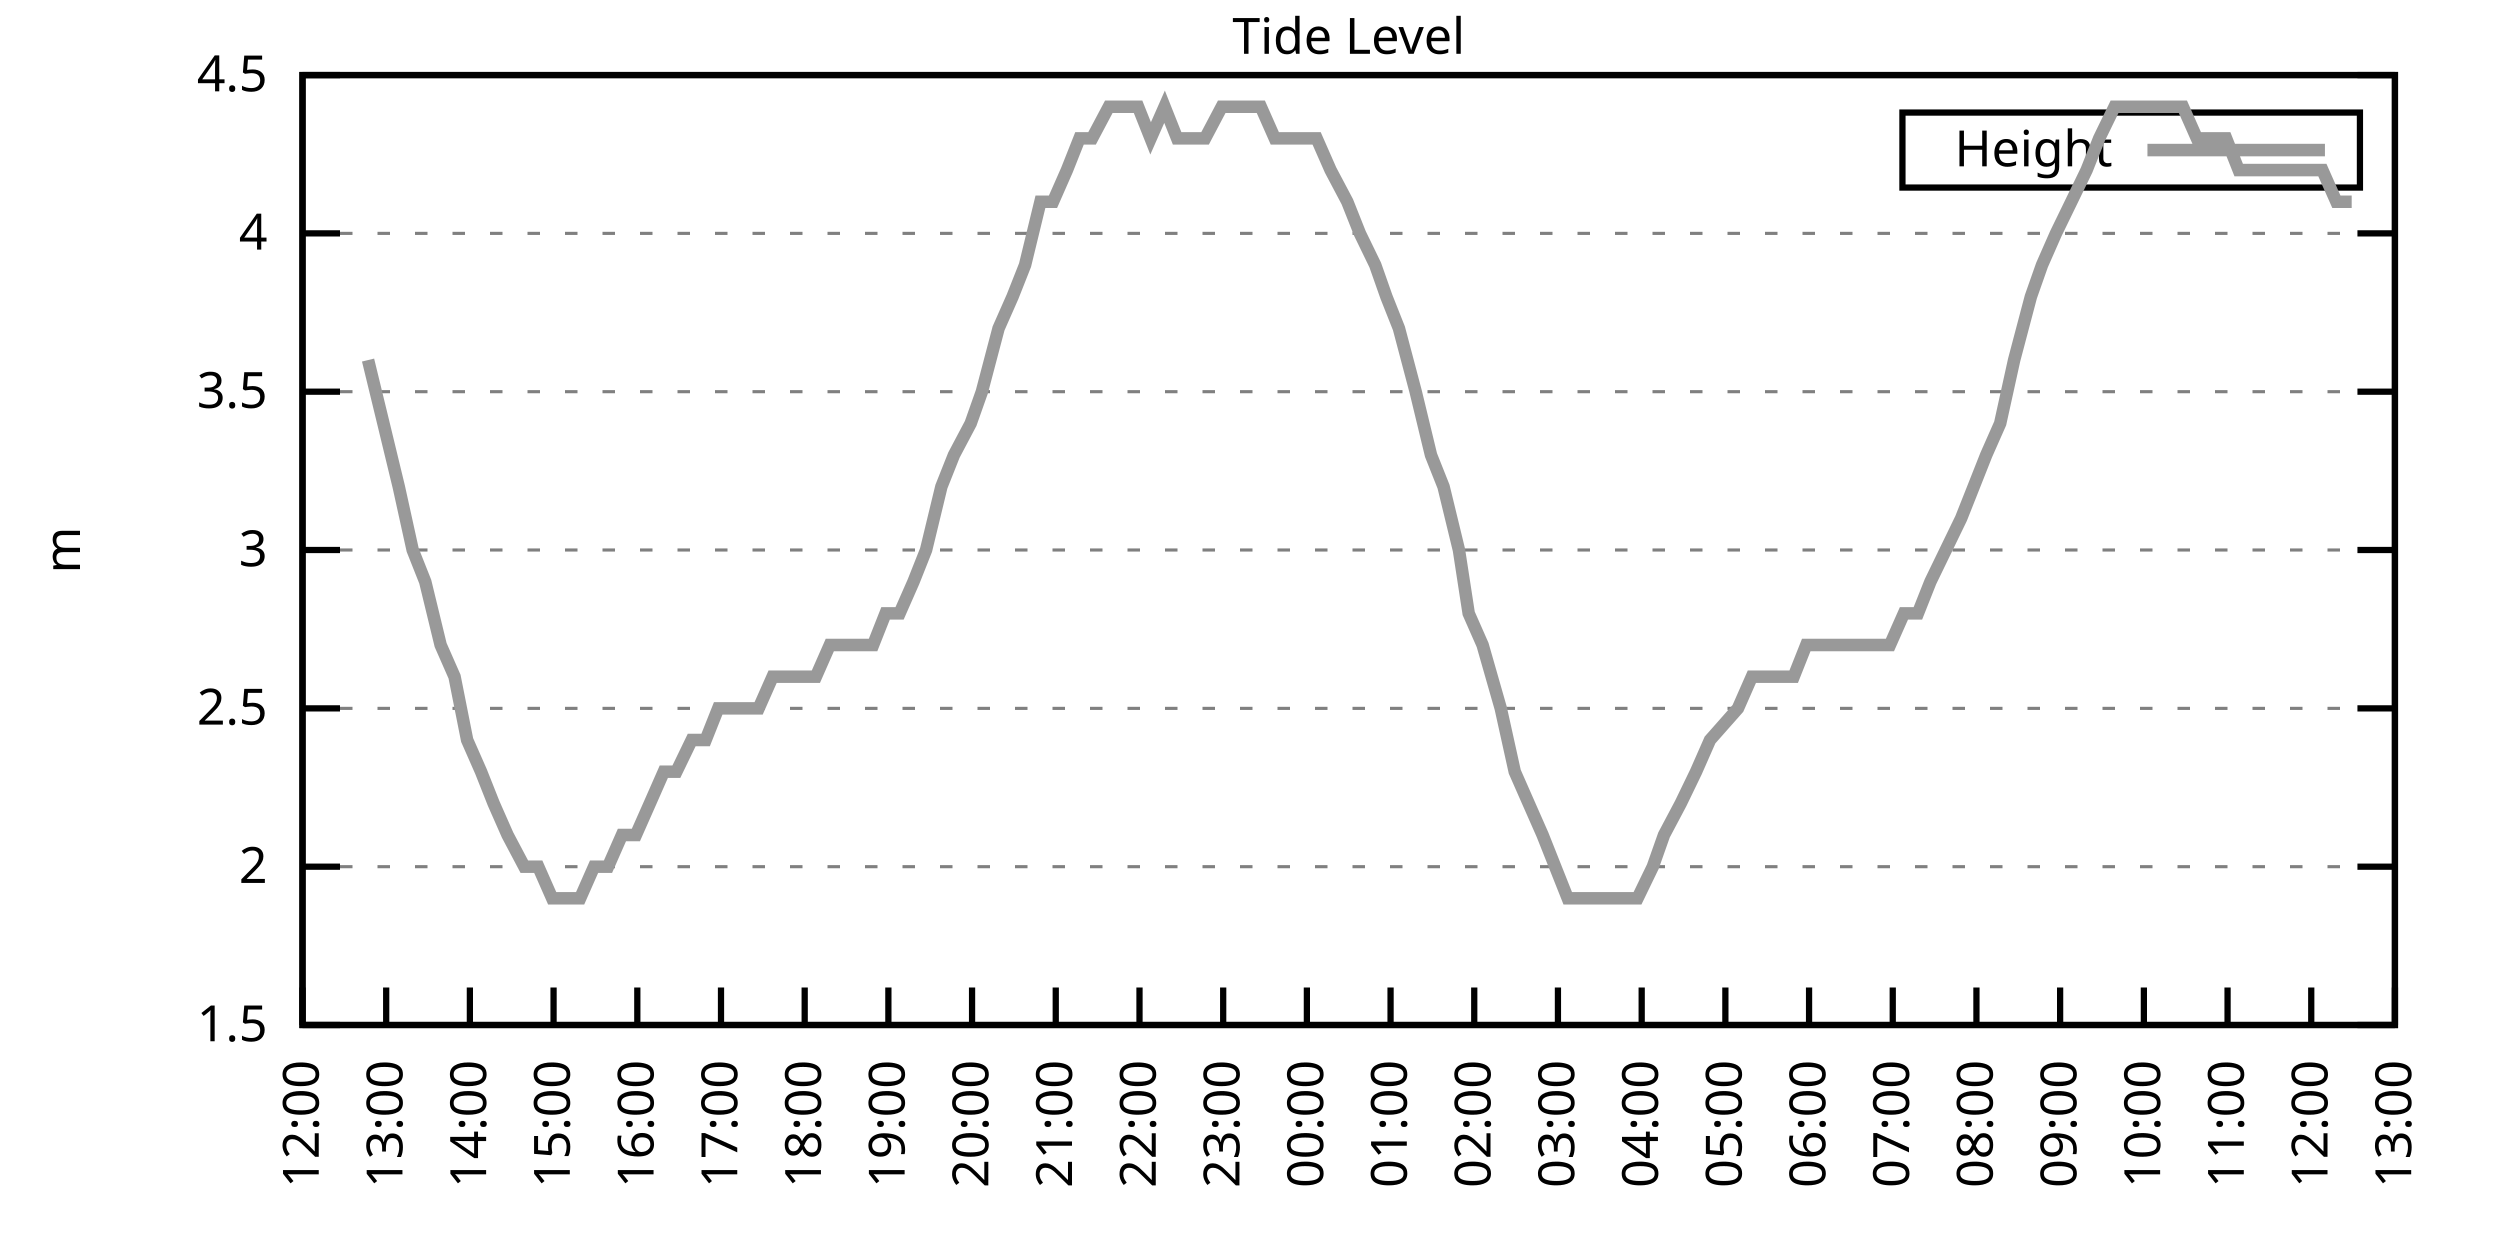
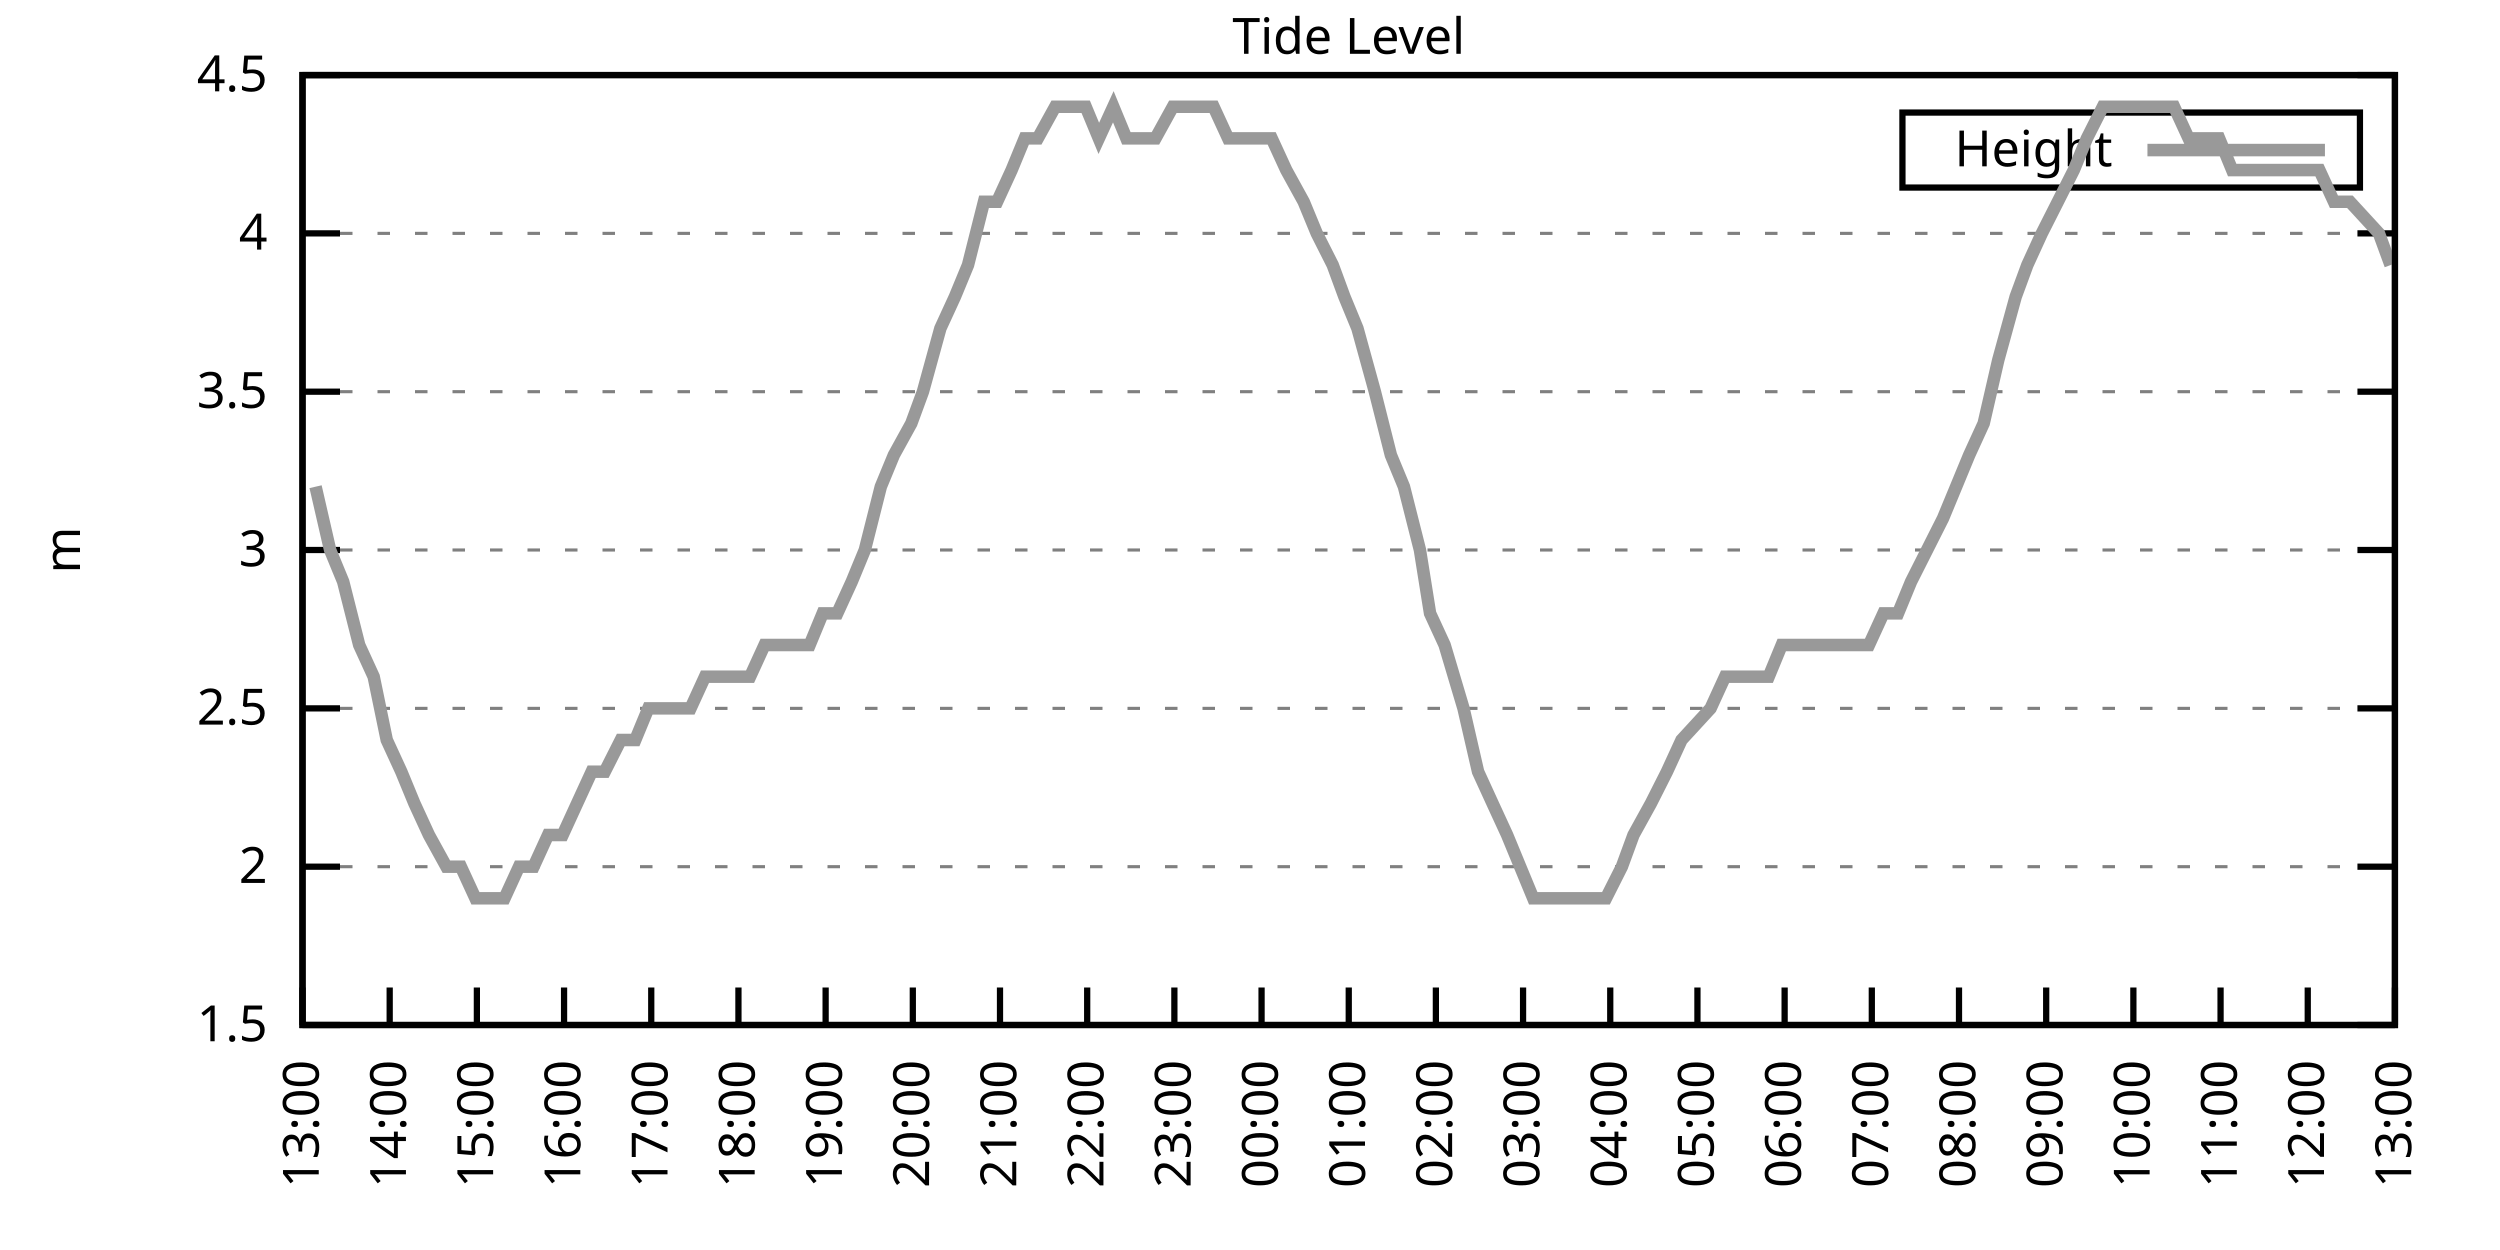
<svg xmlns="http://www.w3.org/2000/svg" xmlns:xlink="http://www.w3.org/1999/xlink" width="400" height="200" viewBox="0 0 400 200">
  <g id="gnuplot_canvas">
    <rect x="0" y="0" width="400" height="200" fill="none" />
    <defs>
      <circle id="gpDot" r="0.5" stroke-width="0.5" stroke="currentColor" />
      <path id="gpPt0" stroke-width="0.333" stroke="currentColor" d="M-1,0 h2 M0,-1 v2" />
      <path id="gpPt1" stroke-width="0.333" stroke="currentColor" d="M-1,-1 L1,1 M1,-1 L-1,1" />
      <path id="gpPt2" stroke-width="0.333" stroke="currentColor" d="M-1,0 L1,0 M0,-1 L0,1 M-1,-1 L1,1 M-1,1 L1,-1" />
      <rect id="gpPt3" stroke-width="0.333" stroke="currentColor" x="-1" y="-1" width="2" height="2" />
      <rect id="gpPt4" stroke-width="0.333" stroke="currentColor" fill="currentColor" x="-1" y="-1" width="2" height="2" />
      <circle id="gpPt5" stroke-width="0.333" stroke="currentColor" cx="0" cy="0" r="1" />
      <use xlink:href="#gpPt5" id="gpPt6" fill="currentColor" stroke="none" />
      <path id="gpPt7" stroke-width="0.333" stroke="currentColor" d="M0,-1.33 L-1.33,0.67 L1.33,0.67 z" />
      <use xlink:href="#gpPt7" id="gpPt8" fill="currentColor" stroke="none" />
      <use xlink:href="#gpPt7" id="gpPt9" stroke="currentColor" transform="rotate(180)" />
      <use xlink:href="#gpPt9" id="gpPt10" fill="currentColor" stroke="none" />
      <use xlink:href="#gpPt3" id="gpPt11" stroke="currentColor" transform="rotate(45)" />
      <use xlink:href="#gpPt11" id="gpPt12" fill="currentColor" stroke="none" />
      <path id="gpPt13" stroke-width="0.333" stroke="currentColor" d="M0,1.330 L1.265,0.411 L0.782,-1.067 L-0.782,-1.076 L-1.265,0.411 z" />
      <use xlink:href="#gpPt13" id="gpPt14" fill="currentColor" stroke="none" />
      <filter id="textbox" filterUnits="objectBoundingBox" x="0" y="0" height="1" width="1">
        <feFlood flood-color="white" flood-opacity="1" result="bgnd" />
        <feComposite in="SourceGraphic" in2="bgnd" operator="atop" />
      </filter>
      <filter id="greybox" filterUnits="objectBoundingBox" x="0" y="0" height="1" width="1">
        <feFlood flood-color="lightgrey" flood-opacity="1" result="grey" />
        <feComposite in="SourceGraphic" in2="grey" operator="atop" />
      </filter>
    </defs>
    <g fill="none" color="white" stroke="currentColor" stroke-width="1.00" stroke-linecap="butt" stroke-linejoin="miter">
</g>
    <g fill="none" color="black" stroke="currentColor" stroke-width="1.00" stroke-linecap="butt" stroke-linejoin="miter">
      <g stroke="none" shape-rendering="crispEdges">
        <polygon fill="rgb(255, 255, 255)" points="48.40,164.00 383.18,164.00 383.18,12.02 48.40,12.02 " />
      </g>
    </g>
    <g fill="none" color="black" stroke="currentColor" stroke-width="1.00" stroke-linecap="butt" stroke-linejoin="miter">
</g>
    <g fill="none" color="black" stroke="black" stroke-width="0.50" stroke-linecap="butt" stroke-linejoin="miter">
</g>
    <g fill="none" color="gray" stroke="currentColor" stroke-width="0.50" stroke-linecap="butt" stroke-linejoin="miter">
      <path stroke="gray" stroke-dasharray="2,4" class="gridline" d="M48.40,164.00 L383.19,164.00  " />
    </g>
    <g fill="none" color="gray" stroke="gray" stroke-width="1.00" stroke-linecap="butt" stroke-linejoin="miter">
</g>
    <g fill="none" color="black" stroke="currentColor" stroke-width="1.00" stroke-linecap="butt" stroke-linejoin="miter">
      <path stroke="black" d="M48.40,164.00 L54.40,164.00 M383.19,164.00 L377.19,164.00  " />
      <g transform="translate(42.80,166.60)" stroke="none" fill="black" font-family="Sans" font-size="8.00" text-anchor="end">
        <text>
          <tspan font-family="Sans"> 1.5</tspan>
        </text>
      </g>
    </g>
    <g fill="none" color="black" stroke="currentColor" stroke-width="1.00" stroke-linecap="butt" stroke-linejoin="miter">
</g>
    <g fill="none" color="black" stroke="black" stroke-width="0.50" stroke-linecap="butt" stroke-linejoin="miter">
</g>
    <g fill="none" color="gray" stroke="currentColor" stroke-width="0.50" stroke-linecap="butt" stroke-linejoin="miter">
      <path stroke="gray" stroke-dasharray="2,4" class="gridline" d="M48.40,138.67 L383.19,138.67  " />
    </g>
    <g fill="none" color="gray" stroke="gray" stroke-width="1.00" stroke-linecap="butt" stroke-linejoin="miter">
</g>
    <g fill="none" color="black" stroke="currentColor" stroke-width="1.00" stroke-linecap="butt" stroke-linejoin="miter">
      <path stroke="black" d="M48.40,138.67 L54.40,138.67 M383.19,138.67 L377.19,138.67  " />
      <g transform="translate(42.80,141.27)" stroke="none" fill="black" font-family="Sans" font-size="8.00" text-anchor="end">
        <text>
          <tspan font-family="Sans"> 2</tspan>
        </text>
      </g>
    </g>
    <g fill="none" color="black" stroke="currentColor" stroke-width="1.00" stroke-linecap="butt" stroke-linejoin="miter">
</g>
    <g fill="none" color="black" stroke="black" stroke-width="0.50" stroke-linecap="butt" stroke-linejoin="miter">
</g>
    <g fill="none" color="gray" stroke="currentColor" stroke-width="0.50" stroke-linecap="butt" stroke-linejoin="miter">
      <path stroke="gray" stroke-dasharray="2,4" class="gridline" d="M48.40,113.34 L383.19,113.34  " />
    </g>
    <g fill="none" color="gray" stroke="gray" stroke-width="1.00" stroke-linecap="butt" stroke-linejoin="miter">
</g>
    <g fill="none" color="black" stroke="currentColor" stroke-width="1.00" stroke-linecap="butt" stroke-linejoin="miter">
      <path stroke="black" d="M48.40,113.34 L54.40,113.34 M383.19,113.34 L377.19,113.34  " />
      <g transform="translate(42.80,115.94)" stroke="none" fill="black" font-family="Sans" font-size="8.00" text-anchor="end">
        <text>
          <tspan font-family="Sans"> 2.5</tspan>
        </text>
      </g>
    </g>
    <g fill="none" color="black" stroke="currentColor" stroke-width="1.00" stroke-linecap="butt" stroke-linejoin="miter">
</g>
    <g fill="none" color="black" stroke="black" stroke-width="0.50" stroke-linecap="butt" stroke-linejoin="miter">
</g>
    <g fill="none" color="gray" stroke="currentColor" stroke-width="0.50" stroke-linecap="butt" stroke-linejoin="miter">
      <path stroke="gray" stroke-dasharray="2,4" class="gridline" d="M48.40,88.00 L383.19,88.00  " />
    </g>
    <g fill="none" color="gray" stroke="gray" stroke-width="1.00" stroke-linecap="butt" stroke-linejoin="miter">
</g>
    <g fill="none" color="black" stroke="currentColor" stroke-width="1.00" stroke-linecap="butt" stroke-linejoin="miter">
      <path stroke="black" d="M48.40,88.00 L54.40,88.00 M383.19,88.00 L377.19,88.00  " />
      <g transform="translate(42.80,90.60)" stroke="none" fill="black" font-family="Sans" font-size="8.00" text-anchor="end">
        <text>
          <tspan font-family="Sans"> 3</tspan>
        </text>
      </g>
    </g>
    <g fill="none" color="black" stroke="currentColor" stroke-width="1.00" stroke-linecap="butt" stroke-linejoin="miter">
</g>
    <g fill="none" color="black" stroke="black" stroke-width="0.50" stroke-linecap="butt" stroke-linejoin="miter">
</g>
    <g fill="none" color="gray" stroke="currentColor" stroke-width="0.50" stroke-linecap="butt" stroke-linejoin="miter">
      <path stroke="gray" stroke-dasharray="2,4" class="gridline" d="M48.40,62.67 L383.19,62.67  " />
    </g>
    <g fill="none" color="gray" stroke="gray" stroke-width="1.00" stroke-linecap="butt" stroke-linejoin="miter">
</g>
    <g fill="none" color="black" stroke="currentColor" stroke-width="1.00" stroke-linecap="butt" stroke-linejoin="miter">
      <path stroke="black" d="M48.40,62.67 L54.40,62.67 M383.19,62.67 L377.19,62.67  " />
      <g transform="translate(42.80,65.27)" stroke="none" fill="black" font-family="Sans" font-size="8.00" text-anchor="end">
        <text>
          <tspan font-family="Sans"> 3.5</tspan>
        </text>
      </g>
    </g>
    <g fill="none" color="black" stroke="currentColor" stroke-width="1.00" stroke-linecap="butt" stroke-linejoin="miter">
</g>
    <g fill="none" color="black" stroke="black" stroke-width="0.50" stroke-linecap="butt" stroke-linejoin="miter">
</g>
    <g fill="none" color="gray" stroke="currentColor" stroke-width="0.50" stroke-linecap="butt" stroke-linejoin="miter">
      <path stroke="gray" stroke-dasharray="2,4" class="gridline" d="M48.40,37.34 L383.19,37.34  " />
    </g>
    <g fill="none" color="gray" stroke="gray" stroke-width="1.00" stroke-linecap="butt" stroke-linejoin="miter">
</g>
    <g fill="none" color="black" stroke="currentColor" stroke-width="1.00" stroke-linecap="butt" stroke-linejoin="miter">
      <path stroke="black" d="M48.40,37.34 L54.40,37.34 M383.19,37.34 L377.19,37.34  " />
      <g transform="translate(42.80,39.94)" stroke="none" fill="black" font-family="Sans" font-size="8.00" text-anchor="end">
        <text>
          <tspan font-family="Sans"> 4</tspan>
        </text>
      </g>
    </g>
    <g fill="none" color="black" stroke="currentColor" stroke-width="1.00" stroke-linecap="butt" stroke-linejoin="miter">
</g>
    <g fill="none" color="black" stroke="black" stroke-width="0.50" stroke-linecap="butt" stroke-linejoin="miter">
</g>
    <g fill="none" color="gray" stroke="currentColor" stroke-width="0.50" stroke-linecap="butt" stroke-linejoin="miter">
      <path stroke="gray" stroke-dasharray="2,4" class="gridline" d="M48.40,12.01 L383.19,12.01  " />
    </g>
    <g fill="none" color="gray" stroke="gray" stroke-width="1.00" stroke-linecap="butt" stroke-linejoin="miter">
</g>
    <g fill="none" color="black" stroke="currentColor" stroke-width="1.00" stroke-linecap="butt" stroke-linejoin="miter">
      <path stroke="black" d="M48.40,12.01 L54.40,12.01 M383.19,12.01 L377.19,12.01  " />
      <g transform="translate(42.80,14.61)" stroke="none" fill="black" font-family="Sans" font-size="8.00" text-anchor="end">
        <text>
          <tspan font-family="Sans"> 4.5</tspan>
        </text>
      </g>
    </g>
    <g fill="none" color="black" stroke="currentColor" stroke-width="1.00" stroke-linecap="butt" stroke-linejoin="miter">
      <path stroke="black" d="M48.40,164.00 L48.40,158.00  " />
      <g transform="translate(51.00,169.60) rotate(270.00)" stroke="none" fill="black" font-family="Sans" font-size="8.00" text-anchor="end">
        <text>
-           <tspan font-family="Sans">12:00</tspan>
-         </text>
-       </g>
-     </g>
-     <g fill="none" color="black" stroke="currentColor" stroke-width="1.00" stroke-linecap="butt" stroke-linejoin="miter">
-       <path stroke="black" d="M61.79,164.00 L61.79,158.00  " />
-       <g transform="translate(64.39,169.60) rotate(270.00)" stroke="none" fill="black" font-family="Sans" font-size="8.00" text-anchor="end">
-         <text>
          <tspan font-family="Sans">13:00</tspan>
        </text>
      </g>
    </g>
    <g fill="none" color="black" stroke="currentColor" stroke-width="1.00" stroke-linecap="butt" stroke-linejoin="miter">
-       <path stroke="black" d="M75.18,164.00 L75.18,158.00  " />
-       <g transform="translate(77.78,169.60) rotate(270.00)" stroke="none" fill="black" font-family="Sans" font-size="8.00" text-anchor="end">
+       <path stroke="black" d="M62.35,164.00 L62.35,158.00  " />
+       <g transform="translate(64.95,169.60) rotate(270.00)" stroke="none" fill="black" font-family="Sans" font-size="8.00" text-anchor="end">
        <text>
          <tspan font-family="Sans">14:00</tspan>
        </text>
      </g>
    </g>
    <g fill="none" color="black" stroke="currentColor" stroke-width="1.00" stroke-linecap="butt" stroke-linejoin="miter">
-       <path stroke="black" d="M88.57,164.00 L88.57,158.00  " />
-       <g transform="translate(91.17,169.60) rotate(270.00)" stroke="none" fill="black" font-family="Sans" font-size="8.00" text-anchor="end">
+       <path stroke="black" d="M76.30,164.00 L76.30,158.00  " />
+       <g transform="translate(78.90,169.60) rotate(270.00)" stroke="none" fill="black" font-family="Sans" font-size="8.00" text-anchor="end">
        <text>
          <tspan font-family="Sans">15:00</tspan>
        </text>
      </g>
    </g>
    <g fill="none" color="black" stroke="currentColor" stroke-width="1.00" stroke-linecap="butt" stroke-linejoin="miter">
-       <path stroke="black" d="M101.97,164.00 L101.97,158.00  " />
-       <g transform="translate(104.57,169.60) rotate(270.00)" stroke="none" fill="black" font-family="Sans" font-size="8.00" text-anchor="end">
+       <path stroke="black" d="M90.25,164.00 L90.25,158.00  " />
+       <g transform="translate(92.85,169.60) rotate(270.00)" stroke="none" fill="black" font-family="Sans" font-size="8.00" text-anchor="end">
        <text>
          <tspan font-family="Sans">16:00</tspan>
        </text>
      </g>
    </g>
    <g fill="none" color="black" stroke="currentColor" stroke-width="1.00" stroke-linecap="butt" stroke-linejoin="miter">
-       <path stroke="black" d="M115.36,164.00 L115.36,158.00  " />
-       <g transform="translate(117.96,169.60) rotate(270.00)" stroke="none" fill="black" font-family="Sans" font-size="8.00" text-anchor="end">
+       <path stroke="black" d="M104.20,164.00 L104.20,158.00  " />
+       <g transform="translate(106.80,169.60) rotate(270.00)" stroke="none" fill="black" font-family="Sans" font-size="8.00" text-anchor="end">
        <text>
          <tspan font-family="Sans">17:00</tspan>
        </text>
      </g>
    </g>
    <g fill="none" color="black" stroke="currentColor" stroke-width="1.00" stroke-linecap="butt" stroke-linejoin="miter">
-       <path stroke="black" d="M128.75,164.00 L128.75,158.00  " />
-       <g transform="translate(131.35,169.60) rotate(270.00)" stroke="none" fill="black" font-family="Sans" font-size="8.00" text-anchor="end">
+       <path stroke="black" d="M118.15,164.00 L118.15,158.00  " />
+       <g transform="translate(120.75,169.60) rotate(270.00)" stroke="none" fill="black" font-family="Sans" font-size="8.00" text-anchor="end">
        <text>
          <tspan font-family="Sans">18:00</tspan>
        </text>
      </g>
    </g>
    <g fill="none" color="black" stroke="currentColor" stroke-width="1.00" stroke-linecap="butt" stroke-linejoin="miter">
-       <path stroke="black" d="M142.14,164.00 L142.14,158.00  " />
-       <g transform="translate(144.74,169.60) rotate(270.00)" stroke="none" fill="black" font-family="Sans" font-size="8.00" text-anchor="end">
+       <path stroke="black" d="M132.10,164.00 L132.10,158.00  " />
+       <g transform="translate(134.70,169.60) rotate(270.00)" stroke="none" fill="black" font-family="Sans" font-size="8.00" text-anchor="end">
        <text>
          <tspan font-family="Sans">19:00</tspan>
        </text>
      </g>
    </g>
    <g fill="none" color="black" stroke="currentColor" stroke-width="1.00" stroke-linecap="butt" stroke-linejoin="miter">
-       <path stroke="black" d="M155.53,164.00 L155.53,158.00  " />
-       <g transform="translate(158.13,169.60) rotate(270.00)" stroke="none" fill="black" font-family="Sans" font-size="8.00" text-anchor="end">
+       <path stroke="black" d="M146.05,164.00 L146.05,158.00  " />
+       <g transform="translate(148.65,169.60) rotate(270.00)" stroke="none" fill="black" font-family="Sans" font-size="8.00" text-anchor="end">
        <text>
          <tspan font-family="Sans">20:00</tspan>
        </text>
      </g>
    </g>
    <g fill="none" color="black" stroke="currentColor" stroke-width="1.00" stroke-linecap="butt" stroke-linejoin="miter">
-       <path stroke="black" d="M168.92,164.00 L168.92,158.00  " />
-       <g transform="translate(171.52,169.60) rotate(270.00)" stroke="none" fill="black" font-family="Sans" font-size="8.00" text-anchor="end">
+       <path stroke="black" d="M160.00,164.00 L160.00,158.00  " />
+       <g transform="translate(162.60,169.60) rotate(270.00)" stroke="none" fill="black" font-family="Sans" font-size="8.00" text-anchor="end">
        <text>
          <tspan font-family="Sans">21:00</tspan>
        </text>
      </g>
    </g>
    <g fill="none" color="black" stroke="currentColor" stroke-width="1.00" stroke-linecap="butt" stroke-linejoin="miter">
-       <path stroke="black" d="M182.32,164.00 L182.32,158.00  " />
-       <g transform="translate(184.92,169.60) rotate(270.00)" stroke="none" fill="black" font-family="Sans" font-size="8.00" text-anchor="end">
+       <path stroke="black" d="M173.95,164.00 L173.95,158.00  " />
+       <g transform="translate(176.55,169.60) rotate(270.00)" stroke="none" fill="black" font-family="Sans" font-size="8.00" text-anchor="end">
        <text>
          <tspan font-family="Sans">22:00</tspan>
        </text>
      </g>
    </g>
    <g fill="none" color="black" stroke="currentColor" stroke-width="1.00" stroke-linecap="butt" stroke-linejoin="miter">
-       <path stroke="black" d="M195.71,164.00 L195.71,158.00  " />
-       <g transform="translate(198.31,169.60) rotate(270.00)" stroke="none" fill="black" font-family="Sans" font-size="8.00" text-anchor="end">
+       <path stroke="black" d="M187.90,164.00 L187.90,158.00  " />
+       <g transform="translate(190.50,169.60) rotate(270.00)" stroke="none" fill="black" font-family="Sans" font-size="8.00" text-anchor="end">
        <text>
          <tspan font-family="Sans">23:00</tspan>
        </text>
      </g>
    </g>
    <g fill="none" color="black" stroke="currentColor" stroke-width="1.00" stroke-linecap="butt" stroke-linejoin="miter">
-       <path stroke="black" d="M209.10,164.00 L209.10,158.00  " />
-       <g transform="translate(211.70,169.60) rotate(270.00)" stroke="none" fill="black" font-family="Sans" font-size="8.00" text-anchor="end">
+       <path stroke="black" d="M201.85,164.00 L201.85,158.00  " />
+       <g transform="translate(204.45,169.60) rotate(270.00)" stroke="none" fill="black" font-family="Sans" font-size="8.00" text-anchor="end">
        <text>
          <tspan font-family="Sans">00:00</tspan>
        </text>
      </g>
    </g>
    <g fill="none" color="black" stroke="currentColor" stroke-width="1.00" stroke-linecap="butt" stroke-linejoin="miter">
-       <path stroke="black" d="M222.49,164.00 L222.49,158.00  " />
-       <g transform="translate(225.09,169.60) rotate(270.00)" stroke="none" fill="black" font-family="Sans" font-size="8.00" text-anchor="end">
+       <path stroke="black" d="M215.80,164.00 L215.80,158.00  " />
+       <g transform="translate(218.40,169.60) rotate(270.00)" stroke="none" fill="black" font-family="Sans" font-size="8.00" text-anchor="end">
        <text>
          <tspan font-family="Sans">01:00</tspan>
        </text>
      </g>
    </g>
    <g fill="none" color="black" stroke="currentColor" stroke-width="1.00" stroke-linecap="butt" stroke-linejoin="miter">
-       <path stroke="black" d="M235.88,164.00 L235.88,158.00  " />
-       <g transform="translate(238.48,169.60) rotate(270.00)" stroke="none" fill="black" font-family="Sans" font-size="8.00" text-anchor="end">
+       <path stroke="black" d="M229.74,164.00 L229.74,158.00  " />
+       <g transform="translate(232.34,169.60) rotate(270.00)" stroke="none" fill="black" font-family="Sans" font-size="8.00" text-anchor="end">
        <text>
          <tspan font-family="Sans">02:00</tspan>
        </text>
      </g>
    </g>
    <g fill="none" color="black" stroke="currentColor" stroke-width="1.00" stroke-linecap="butt" stroke-linejoin="miter">
-       <path stroke="black" d="M249.27,164.00 L249.27,158.00  " />
-       <g transform="translate(251.87,169.60) rotate(270.00)" stroke="none" fill="black" font-family="Sans" font-size="8.00" text-anchor="end">
+       <path stroke="black" d="M243.69,164.00 L243.69,158.00  " />
+       <g transform="translate(246.29,169.60) rotate(270.00)" stroke="none" fill="black" font-family="Sans" font-size="8.00" text-anchor="end">
        <text>
          <tspan font-family="Sans">03:00</tspan>
        </text>
      </g>
    </g>
    <g fill="none" color="black" stroke="currentColor" stroke-width="1.00" stroke-linecap="butt" stroke-linejoin="miter">
-       <path stroke="black" d="M262.67,164.00 L262.67,158.00  " />
-       <g transform="translate(265.27,169.60) rotate(270.00)" stroke="none" fill="black" font-family="Sans" font-size="8.00" text-anchor="end">
+       <path stroke="black" d="M257.64,164.00 L257.64,158.00  " />
+       <g transform="translate(260.24,169.60) rotate(270.00)" stroke="none" fill="black" font-family="Sans" font-size="8.00" text-anchor="end">
        <text>
          <tspan font-family="Sans">04:00</tspan>
        </text>
      </g>
    </g>
    <g fill="none" color="black" stroke="currentColor" stroke-width="1.00" stroke-linecap="butt" stroke-linejoin="miter">
-       <path stroke="black" d="M276.06,164.00 L276.06,158.00  " />
-       <g transform="translate(278.66,169.60) rotate(270.00)" stroke="none" fill="black" font-family="Sans" font-size="8.00" text-anchor="end">
+       <path stroke="black" d="M271.59,164.00 L271.59,158.00  " />
+       <g transform="translate(274.19,169.60) rotate(270.00)" stroke="none" fill="black" font-family="Sans" font-size="8.00" text-anchor="end">
        <text>
          <tspan font-family="Sans">05:00</tspan>
        </text>
      </g>
    </g>
    <g fill="none" color="black" stroke="currentColor" stroke-width="1.00" stroke-linecap="butt" stroke-linejoin="miter">
-       <path stroke="black" d="M289.45,164.00 L289.45,158.00  " />
-       <g transform="translate(292.05,169.60) rotate(270.00)" stroke="none" fill="black" font-family="Sans" font-size="8.00" text-anchor="end">
+       <path stroke="black" d="M285.54,164.00 L285.54,158.00  " />
+       <g transform="translate(288.14,169.60) rotate(270.00)" stroke="none" fill="black" font-family="Sans" font-size="8.00" text-anchor="end">
        <text>
          <tspan font-family="Sans">06:00</tspan>
        </text>
      </g>
    </g>
    <g fill="none" color="black" stroke="currentColor" stroke-width="1.00" stroke-linecap="butt" stroke-linejoin="miter">
-       <path stroke="black" d="M302.84,164.00 L302.84,158.00  " />
-       <g transform="translate(305.44,169.60) rotate(270.00)" stroke="none" fill="black" font-family="Sans" font-size="8.00" text-anchor="end">
+       <path stroke="black" d="M299.49,164.00 L299.49,158.00  " />
+       <g transform="translate(302.09,169.60) rotate(270.00)" stroke="none" fill="black" font-family="Sans" font-size="8.00" text-anchor="end">
        <text>
          <tspan font-family="Sans">07:00</tspan>
        </text>
      </g>
    </g>
    <g fill="none" color="black" stroke="currentColor" stroke-width="1.00" stroke-linecap="butt" stroke-linejoin="miter">
-       <path stroke="black" d="M316.23,164.00 L316.23,158.00  " />
-       <g transform="translate(318.83,169.60) rotate(270.00)" stroke="none" fill="black" font-family="Sans" font-size="8.00" text-anchor="end">
+       <path stroke="black" d="M313.44,164.00 L313.44,158.00  " />
+       <g transform="translate(316.04,169.60) rotate(270.00)" stroke="none" fill="black" font-family="Sans" font-size="8.00" text-anchor="end">
        <text>
          <tspan font-family="Sans">08:00</tspan>
        </text>
      </g>
    </g>
    <g fill="none" color="black" stroke="currentColor" stroke-width="1.00" stroke-linecap="butt" stroke-linejoin="miter">
-       <path stroke="black" d="M329.62,164.00 L329.62,158.00  " />
-       <g transform="translate(332.22,169.60) rotate(270.00)" stroke="none" fill="black" font-family="Sans" font-size="8.00" text-anchor="end">
+       <path stroke="black" d="M327.39,164.00 L327.39,158.00  " />
+       <g transform="translate(329.99,169.60) rotate(270.00)" stroke="none" fill="black" font-family="Sans" font-size="8.00" text-anchor="end">
        <text>
          <tspan font-family="Sans">09:00</tspan>
        </text>
      </g>
    </g>
    <g fill="none" color="black" stroke="currentColor" stroke-width="1.00" stroke-linecap="butt" stroke-linejoin="miter">
-       <path stroke="black" d="M343.02,164.00 L343.02,158.00  " />
-       <g transform="translate(345.62,169.60) rotate(270.00)" stroke="none" fill="black" font-family="Sans" font-size="8.00" text-anchor="end">
+       <path stroke="black" d="M341.34,164.00 L341.34,158.00  " />
+       <g transform="translate(343.94,169.60) rotate(270.00)" stroke="none" fill="black" font-family="Sans" font-size="8.00" text-anchor="end">
        <text>
          <tspan font-family="Sans">10:00</tspan>
        </text>
      </g>
    </g>
    <g fill="none" color="black" stroke="currentColor" stroke-width="1.00" stroke-linecap="butt" stroke-linejoin="miter">
-       <path stroke="black" d="M356.41,164.00 L356.41,158.00  " />
-       <g transform="translate(359.01,169.60) rotate(270.00)" stroke="none" fill="black" font-family="Sans" font-size="8.00" text-anchor="end">
+       <path stroke="black" d="M355.29,164.00 L355.29,158.00  " />
+       <g transform="translate(357.89,169.60) rotate(270.00)" stroke="none" fill="black" font-family="Sans" font-size="8.00" text-anchor="end">
        <text>
          <tspan font-family="Sans">11:00</tspan>
        </text>
      </g>
    </g>
    <g fill="none" color="black" stroke="currentColor" stroke-width="1.00" stroke-linecap="butt" stroke-linejoin="miter">
-       <path stroke="black" d="M369.80,164.00 L369.80,158.00  " />
-       <g transform="translate(372.40,169.60) rotate(270.00)" stroke="none" fill="black" font-family="Sans" font-size="8.00" text-anchor="end">
+       <path stroke="black" d="M369.24,164.00 L369.24,158.00  " />
+       <g transform="translate(371.84,169.60) rotate(270.00)" stroke="none" fill="black" font-family="Sans" font-size="8.00" text-anchor="end">
        <text>
          <tspan font-family="Sans">12:00</tspan>
        </text>
      </g>
    </g>
    <g fill="none" color="black" stroke="currentColor" stroke-width="1.00" stroke-linecap="butt" stroke-linejoin="miter">
      <path stroke="black" d="M383.19,164.00 L383.19,158.00  " />
      <g transform="translate(385.79,169.60) rotate(270.00)" stroke="none" fill="black" font-family="Sans" font-size="8.00" text-anchor="end">
        <text>
          <tspan font-family="Sans">13:00</tspan>
        </text>
      </g>
    </g>
    <g fill="none" color="black" stroke="currentColor" stroke-width="1.00" stroke-linecap="butt" stroke-linejoin="miter">
</g>
    <g fill="none" color="black" stroke="currentColor" stroke-width="1.00" stroke-linecap="butt" stroke-linejoin="miter">
      <path stroke="black" d="M48.40,12.01 L48.40,164.00 L383.19,164.00 L383.19,12.01 L48.40,12.01 Z  " />
    </g>
    <g fill="none" color="black" stroke="currentColor" stroke-width="1.00" stroke-linecap="butt" stroke-linejoin="miter">
</g>
    <g fill="none" color="black" stroke="currentColor" stroke-width="1.00" stroke-linecap="butt" stroke-linejoin="miter">
      <path stroke="black" d="M304.39,30.01 L304.39,18.01 L377.59,18.01 L377.59,30.01 L304.39,30.01 Z  " />
    </g>
    <g id="Tide_level_plot_1">
      <g fill="none" color="white" stroke="black" stroke-width="2.00" stroke-linecap="butt" stroke-linejoin="miter">
</g>
      <g fill="none" color="black" stroke="currentColor" stroke-width="2.00" stroke-linecap="butt" stroke-linejoin="miter">
        <g transform="translate(337.99,26.61)" stroke="none" fill="black" font-family="Sans" font-size="8.00" text-anchor="end">
          <text>
            <tspan font-family="Sans">Height</tspan>
          </text>
        </g>
      </g>
      <g fill="none" color="black" stroke="currentColor" stroke-width="2.00" stroke-linecap="butt" stroke-linejoin="miter">
-         <path stroke="rgb(153, 153, 153)" d="M343.59,24.01 L371.99,24.01 M58.89,57.61 L61.35,67.74 L63.80,77.87 L66.03,88.00 L68.04,93.07 L70.50,103.20   L72.73,108.27 L74.74,118.40 L76.97,123.47 L78.98,128.54 L81.21,133.60 L83.89,138.67 L86.12,138.67 L88.35,143.73   L90.58,143.73 L92.82,143.73 L95.05,138.67 L97.28,138.67 L99.51,133.60 L101.74,133.60 L103.98,128.54 L106.21,123.47   L108.22,123.47 L110.67,118.40 L112.90,118.40 L114.91,113.34 L117.37,113.34 L118.04,113.34 L121.38,113.34 L123.62,108.27   L126.07,108.27 L128.53,108.27 L130.54,108.27 L132.77,103.20 L135.22,103.20 L137.23,103.20 L139.69,103.20 L141.69,98.14   L143.93,98.14 L146.16,93.07 L148.17,88.00 L150.62,77.87 L152.63,72.81 L155.31,67.74 L157.10,62.67 L159.77,52.54   L162.01,47.47 L164.01,42.41 L166.47,32.28 L168.48,32.28 L170.71,27.21 L172.72,22.14 L174.73,22.14 L177.41,17.08   L179.64,17.08 L182.09,17.08 L184.10,22.14 L186.33,17.08 L188.34,22.14 L190.80,22.14 L192.81,22.14 L195.48,17.08   L197.27,17.08 L199.50,17.08 L201.73,17.08 L203.97,22.14 L206.64,22.14 L208.43,22.14 L210.66,22.14 L212.89,27.21   L215.57,32.28 L217.58,37.34 L220.04,42.41 L221.82,47.47 L223.83,52.54 L226.51,62.67 L228.96,72.81 L230.97,77.87   L233.43,88.00 L234.99,98.14 L237.22,103.20 L240.12,113.34 L242.36,123.47 L244.59,128.54 L246.82,133.60 L248.83,138.67   L250.84,143.73 L253.07,143.73 L255.52,143.73 L257.98,143.73 L259.76,143.73 L262.00,143.73 L264.45,138.67 L266.24,133.60   L268.92,128.54 L271.37,123.47 L273.60,118.40 L278.07,113.34 L280.30,108.27 L282.53,108.27 L284.32,108.27 L286.99,108.27   L289.00,103.20 L291.01,103.20 L293.69,103.20 L295.48,103.20 L297.71,103.20 L300.16,103.20 L302.39,103.20 L304.63,98.14   L306.86,98.14 L308.87,93.07 L313.78,82.94 L315.79,77.87 L317.79,72.81 L320.03,67.74 L322.26,57.61 L324.94,47.47   L326.72,42.41 L328.95,37.34 L331.41,32.28 L333.86,27.21 L335.87,22.14 L338.33,17.08 L340.34,17.08 L342.79,17.08   L345.02,17.08 L347.26,17.08 L349.26,17.08 L351.50,22.14 L353.95,22.14 L356.18,22.14 L358.19,27.21 L360.65,27.21   L362.66,27.21 L364.66,27.21 L366.90,27.21 L369.35,27.21 L371.58,27.21 L373.82,32.28 L376.27,32.28  " />
+         <path stroke="rgb(153, 153, 153)" d="M343.59,24.01 L371.99,24.01 M50.49,77.87 L52.82,88.00 L54.91,93.07 L57.47,103.20 L59.79,108.27 L61.88,118.40   L64.21,123.47 L66.30,128.54 L68.63,133.60 L71.42,138.67 L73.74,138.67 L76.07,143.73 L78.39,143.73 L80.72,143.73   L83.04,138.67 L85.37,138.67 L87.69,133.60 L90.02,133.60 L92.34,128.54 L94.67,123.47 L96.76,123.47 L99.32,118.40   L101.64,118.40 L103.73,113.34 L106.29,113.34 L106.99,113.34 L110.48,113.34 L112.80,108.27 L115.36,108.27 L117.92,108.27   L120.01,108.27 L122.33,103.20 L124.89,103.20 L126.98,103.20 L129.54,103.20 L131.63,98.14 L133.96,98.14 L136.28,93.07   L138.37,88.00 L140.93,77.87 L143.02,72.81 L145.81,67.74 L147.67,62.67 L150.46,52.54 L152.79,47.47 L154.88,42.41   L157.44,32.28 L159.53,32.28 L161.86,27.21 L163.95,22.14 L166.04,22.14 L168.83,17.08 L171.16,17.08 L173.71,17.08   L175.81,22.14 L178.13,17.08 L180.22,22.14 L182.78,22.14 L184.87,22.14 L187.66,17.08 L189.52,17.08 L191.85,17.08   L194.17,17.08 L196.50,22.14 L199.29,22.14 L201.15,22.14 L203.47,22.14 L205.80,27.21 L208.59,32.28 L210.68,37.34   L213.24,42.41 L215.10,47.47 L217.19,52.54 L219.98,62.67 L222.54,72.81 L224.63,77.87 L227.19,88.00 L228.81,98.14   L231.14,103.20 L234.16,113.34 L236.49,123.47 L238.81,128.54 L241.14,133.60 L243.23,138.67 L245.32,143.73 L247.65,143.73   L250.20,143.73 L252.76,143.73 L254.62,143.73 L256.95,143.73 L259.50,138.67 L261.36,133.60 L264.15,128.54 L266.71,123.47   L269.04,118.40 L273.69,113.34 L276.01,108.27 L278.34,108.27 L280.20,108.27 L282.99,108.27 L285.08,103.20 L287.17,103.20   L289.96,103.20 L291.82,103.20 L294.15,103.20 L296.70,103.20 L299.03,103.20 L301.35,98.14 L303.68,98.14 L305.77,93.07   L310.88,82.94 L312.98,77.87 L315.07,72.81 L317.39,67.74 L319.72,57.61 L322.51,47.47 L324.37,42.41 L326.69,37.34   L329.25,32.28 L331.81,27.21 L333.90,22.14 L336.46,17.08 L338.55,17.08 L341.11,17.08 L343.43,17.08 L345.76,17.08   L347.85,17.08 L350.18,22.14 L352.73,22.14 L355.06,22.14 L357.15,27.21 L359.71,27.21 L361.80,27.21 L363.89,27.21   L366.22,27.21 L368.78,27.21 L371.10,27.21 L373.43,32.28 L375.98,32.28 L380.63,37.34 L382.49,42.41  " />
      </g>
    </g>
    <g fill="none" color="black" stroke="currentColor" stroke-width="2.00" stroke-linecap="butt" stroke-linejoin="miter">
</g>
    <g fill="none" color="black" stroke="black" stroke-width="1.00" stroke-linecap="butt" stroke-linejoin="miter">
</g>
    <g fill="none" color="black" stroke="currentColor" stroke-width="1.00" stroke-linecap="butt" stroke-linejoin="miter">
      <path stroke="black" d="M48.40,12.01 L48.40,164.00 L383.19,164.00 L383.19,12.01 L48.40,12.01 Z  " />
      <g transform="translate(12.80,88.01) rotate(270.00)" stroke="none" fill="black" font-family="Sans" font-size="8.00" text-anchor="middle">
        <text>
          <tspan font-family="Sans">m</tspan>
        </text>
      </g>
    </g>
    <g fill="none" color="black" stroke="currentColor" stroke-width="1.00" stroke-linecap="butt" stroke-linejoin="miter">
</g>
    <g fill="none" color="black" stroke="currentColor" stroke-width="1.00" stroke-linecap="butt" stroke-linejoin="miter">
      <g transform="translate(215.79,8.61)" stroke="none" fill="black" font-family="Sans" font-size="8.00" text-anchor="middle">
        <text>
          <tspan font-family="Sans">Tide Level</tspan>
        </text>
      </g>
    </g>
    <g fill="none" color="black" stroke="currentColor" stroke-width="1.00" stroke-linecap="butt" stroke-linejoin="miter">
</g>
  </g>
</svg>
